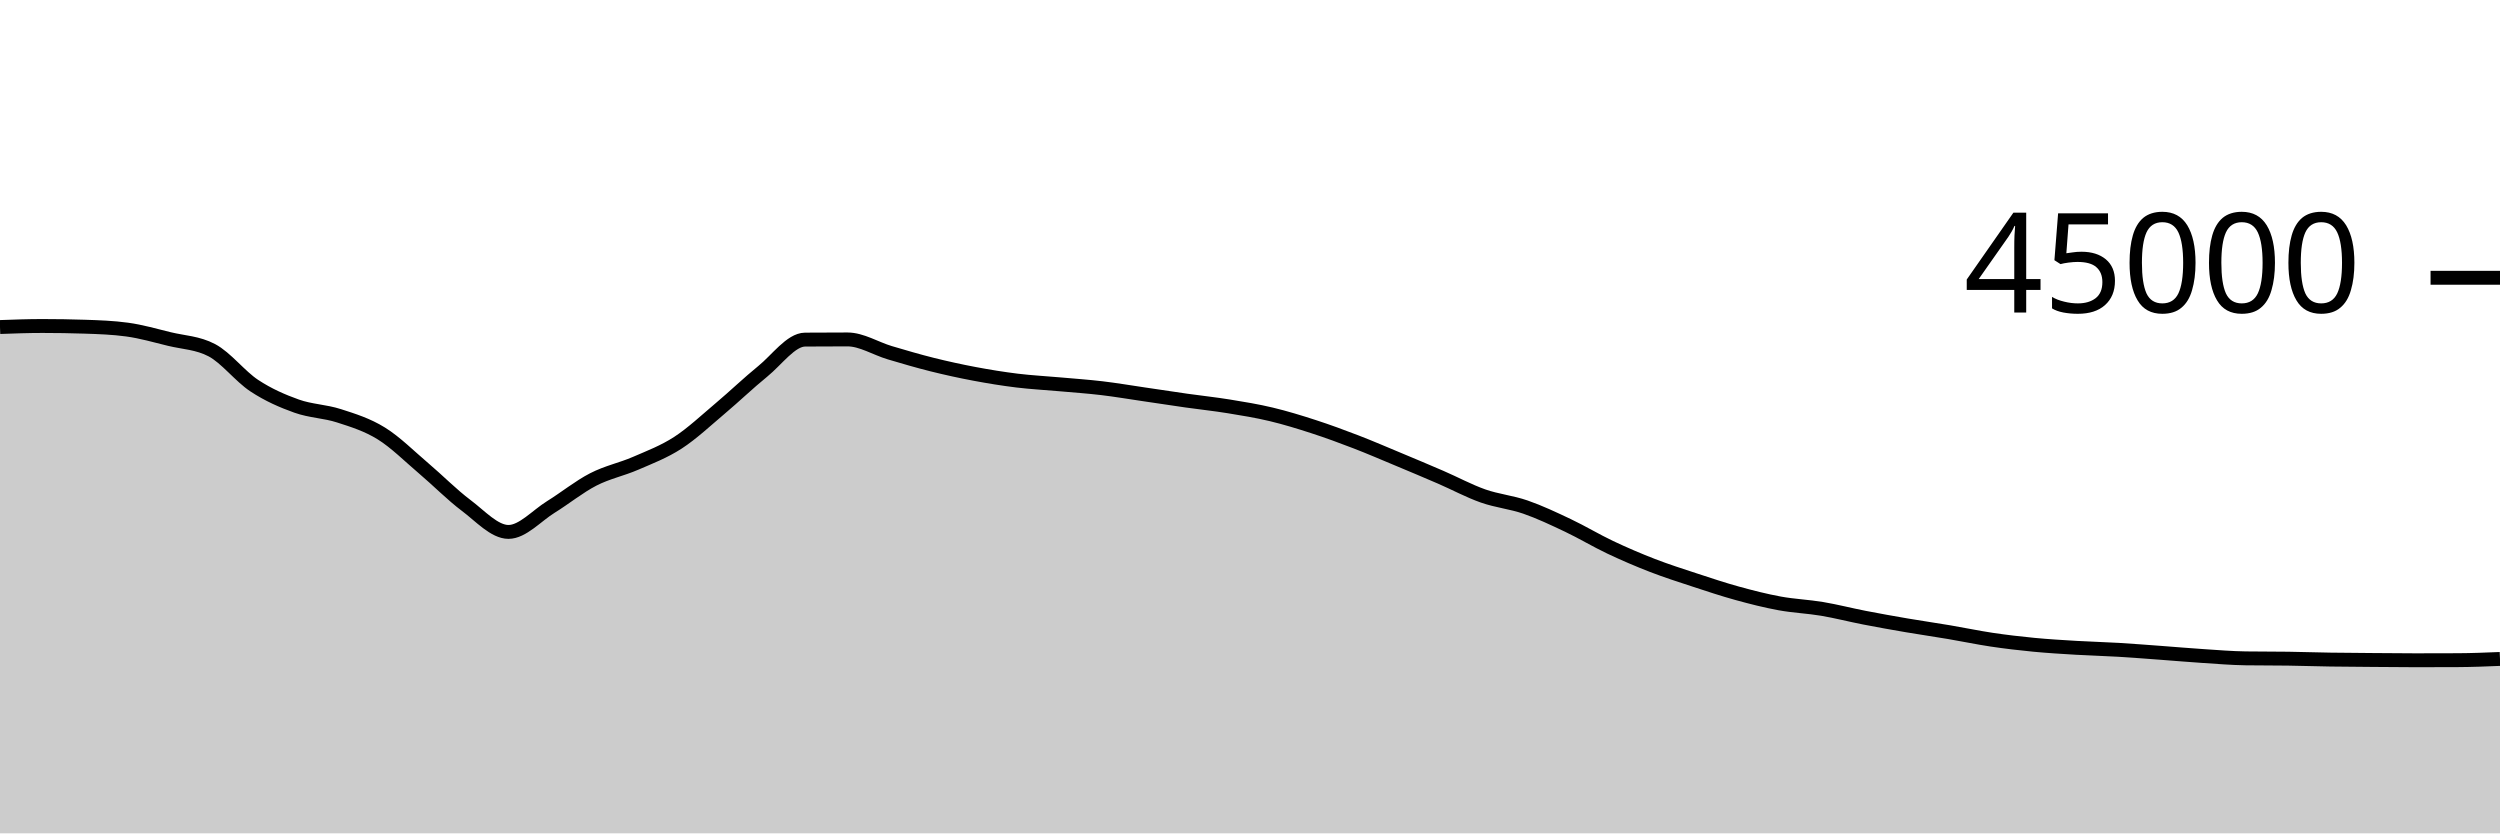
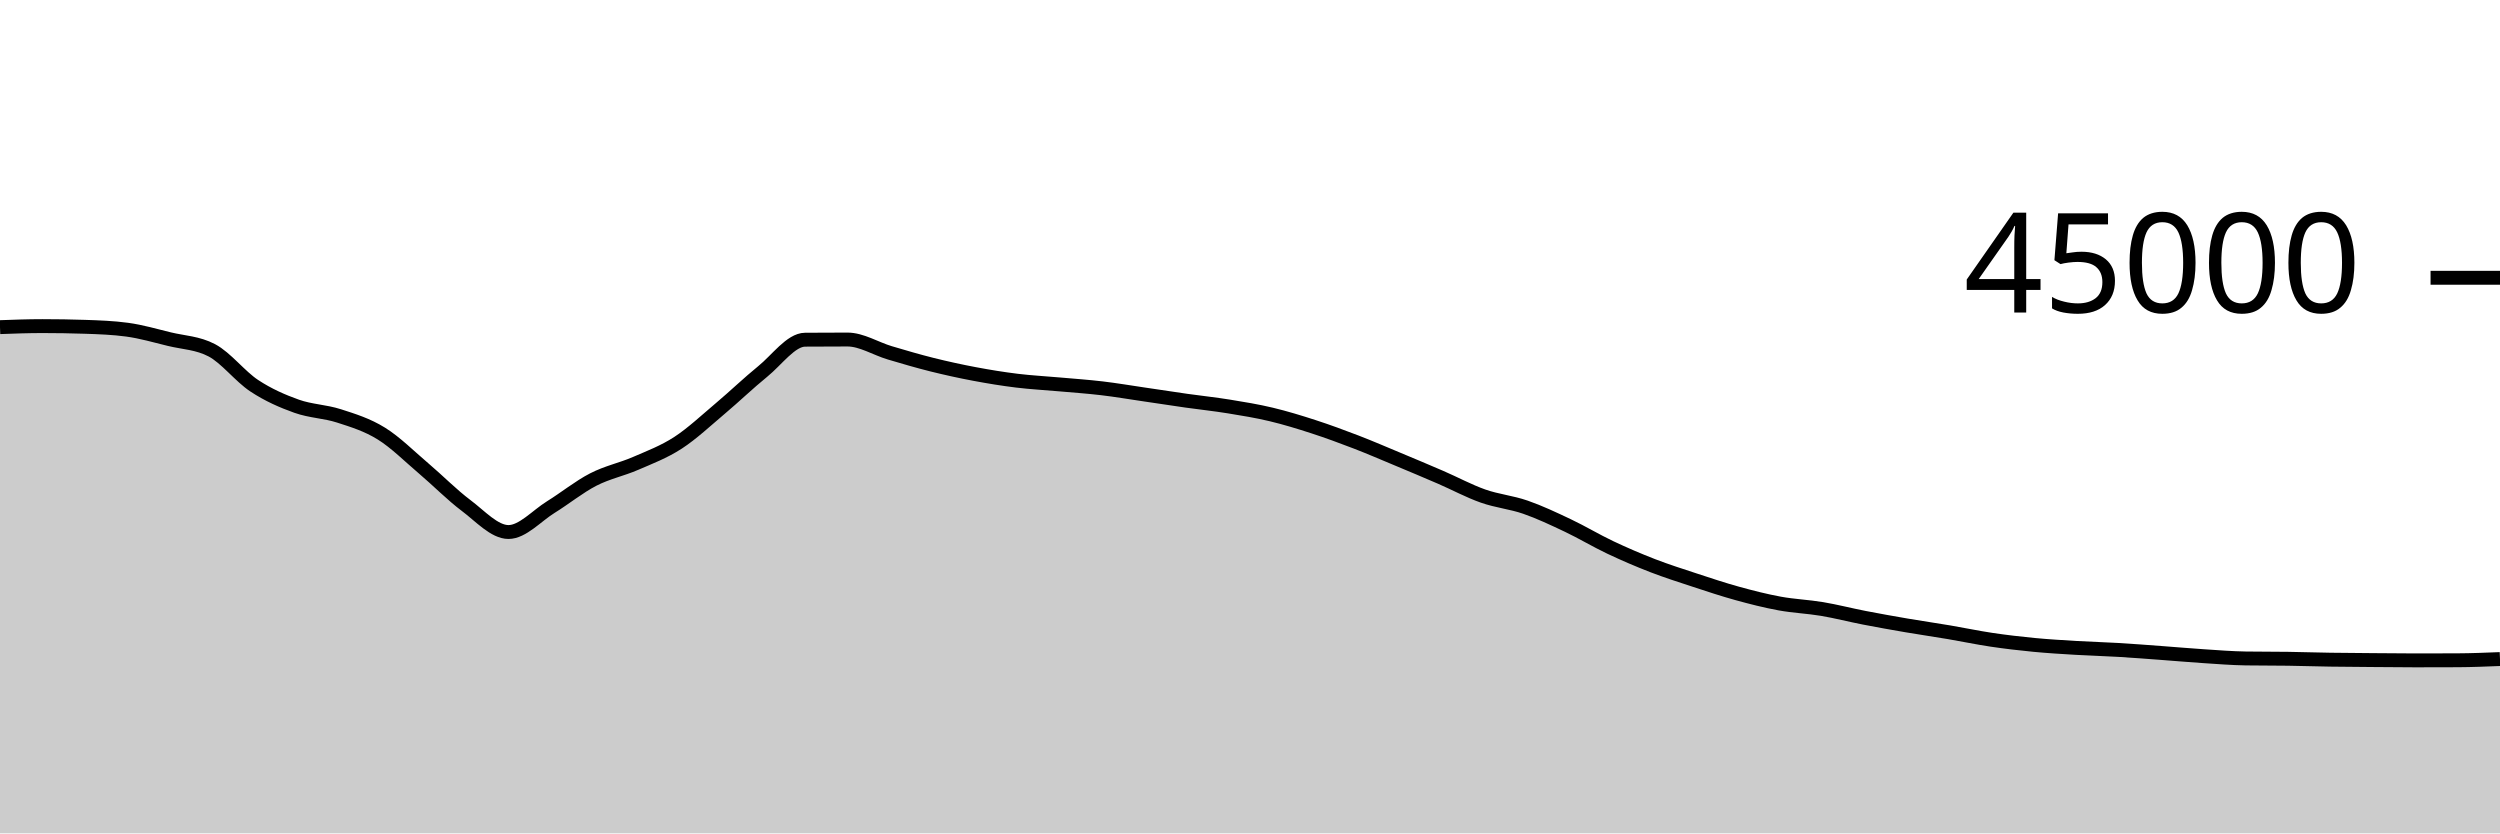
<svg xmlns="http://www.w3.org/2000/svg" viewBox="0 0 180 60">
  <g transform="translate(0,20)">
-     <path class="area" fill="rgba(0, 0, 0, 0.2)" d="M0,3.546C1.017,3.509,2.034,3.472,3.051,3.472C4.068,3.472,5.085,3.489,6.102,3.522C7.119,3.555,8.136,3.591,9.153,3.73C10.169,3.868,11.186,4.164,12.203,4.412C13.22,4.659,14.237,4.68,15.254,5.216C16.271,5.752,17.288,7.095,18.305,7.765C19.322,8.436,20.339,8.878,21.356,9.24C22.373,9.602,23.39,9.609,24.407,9.937C25.424,10.265,26.441,10.579,27.458,11.21C28.475,11.841,29.492,12.861,30.508,13.724C31.525,14.586,32.542,15.624,33.559,16.387C34.576,17.149,35.593,18.298,36.61,18.298C37.627,18.298,38.644,17.131,39.661,16.501C40.678,15.872,41.695,15.045,42.712,14.521C43.729,13.997,44.746,13.799,45.763,13.358C46.78,12.917,47.797,12.534,48.814,11.875C49.831,11.215,50.847,10.256,51.864,9.4C52.881,8.544,53.898,7.564,54.915,6.739C55.932,5.914,56.949,4.458,57.966,4.451C58.983,4.443,60,4.439,61.017,4.439C62.034,4.439,63.051,5.095,64.068,5.397C65.085,5.699,66.102,5.998,67.119,6.252C68.136,6.505,69.153,6.728,70.169,6.919C71.186,7.111,72.203,7.276,73.22,7.401C74.237,7.526,75.254,7.576,76.271,7.668C77.288,7.759,78.305,7.828,79.322,7.948C80.339,8.069,81.356,8.243,82.373,8.392C83.39,8.541,84.407,8.698,85.424,8.843C86.441,8.987,87.458,9.094,88.475,9.259C89.492,9.424,90.508,9.59,91.525,9.833C92.542,10.076,93.559,10.388,94.576,10.718C95.593,11.048,96.61,11.422,97.627,11.814C98.644,12.206,99.661,12.646,100.678,13.07C101.695,13.495,102.712,13.921,103.729,14.361C104.746,14.801,105.763,15.352,106.78,15.71C107.797,16.068,108.814,16.158,109.831,16.51C110.847,16.863,111.864,17.344,112.881,17.826C113.898,18.308,114.915,18.922,115.932,19.404C116.949,19.885,117.966,20.321,118.983,20.715C120,21.108,121.017,21.432,122.034,21.766C123.051,22.1,124.068,22.439,125.085,22.719C126.102,22.999,127.119,23.259,128.136,23.445C129.153,23.632,130.169,23.668,131.186,23.839C132.203,24.01,133.22,24.274,134.237,24.472C135.254,24.67,136.271,24.851,137.288,25.025C138.305,25.199,139.322,25.344,140.339,25.516C141.356,25.687,142.373,25.904,143.39,26.056C144.407,26.208,145.424,26.327,146.441,26.425C147.458,26.523,148.475,26.582,149.492,26.643C150.508,26.703,151.525,26.728,152.542,26.788C153.559,26.849,154.576,26.931,155.593,27.005C156.61,27.08,157.627,27.17,158.644,27.236C159.661,27.303,160.678,27.387,161.695,27.402C162.712,27.417,163.729,27.409,164.746,27.424C165.763,27.439,166.78,27.474,167.797,27.49C168.814,27.506,169.831,27.511,170.847,27.519C171.864,27.527,172.881,27.539,173.898,27.539C174.915,27.539,175.932,27.537,176.949,27.532C177.966,27.528,178.983,27.486,180,27.444L180,40C178.983,40,177.966,40,176.949,40C175.932,40,174.915,40,173.898,40C172.881,40,171.864,40,170.847,40C169.831,40,168.814,40,167.797,40C166.78,40,165.763,40,164.746,40C163.729,40,162.712,40,161.695,40C160.678,40,159.661,40,158.644,40C157.627,40,156.61,40,155.593,40C154.576,40,153.559,40,152.542,40C151.525,40,150.508,40,149.492,40C148.475,40,147.458,40,146.441,40C145.424,40,144.407,40,143.39,40C142.373,40,141.356,40,140.339,40C139.322,40,138.305,40,137.288,40C136.271,40,135.254,40,134.237,40C133.22,40,132.203,40,131.186,40C130.169,40,129.153,40,128.136,40C127.119,40,126.102,40,125.085,40C124.068,40,123.051,40,122.034,40C121.017,40,120,40,118.983,40C117.966,40,116.949,40,115.932,40C114.915,40,113.898,40,112.881,40C111.864,40,110.847,40,109.831,40C108.814,40,107.797,40,106.78,40C105.763,40,104.746,40,103.729,40C102.712,40,101.695,40,100.678,40C99.661,40,98.644,40,97.627,40C96.61,40,95.593,40,94.576,40C93.559,40,92.542,40,91.525,40C90.508,40,89.492,40,88.475,40C87.458,40,86.441,40,85.424,40C84.407,40,83.39,40,82.373,40C81.356,40,80.339,40,79.322,40C78.305,40,77.288,40,76.271,40C75.254,40,74.237,40,73.22,40C72.203,40,71.186,40,70.169,40C69.153,40,68.136,40,67.119,40C66.102,40,65.085,40,64.068,40C63.051,40,62.034,40,61.017,40C60,40,58.983,40,57.966,40C56.949,40,55.932,40,54.915,40C53.898,40,52.881,40,51.864,40C50.847,40,49.831,40,48.814,40C47.797,40,46.78,40,45.763,40C44.746,40,43.729,40,42.712,40C41.695,40,40.678,40,39.661,40C38.644,40,37.627,40,36.61,40C35.593,40,34.576,40,33.559,40C32.542,40,31.525,40,30.508,40C29.492,40,28.475,40,27.458,40C26.441,40,25.424,40,24.407,40C23.39,40,22.373,40,21.356,40C20.339,40,19.322,40,18.305,40C17.288,40,16.271,40,15.254,40C14.237,40,13.22,40,12.203,40C11.186,40,10.169,40,9.153,40C8.136,40,7.119,40,6.102,40C5.085,40,4.068,40,3.051,40C2.034,40,1.017,40,0,40Z" />
-     <path class="line" stroke="black" fill="none" d="M0,3.546C1.017,3.509,2.034,3.472,3.051,3.472C4.068,3.472,5.085,3.489,6.102,3.522C7.119,3.555,8.136,3.591,9.153,3.73C10.169,3.868,11.186,4.164,12.203,4.412C13.22,4.659,14.237,4.68,15.254,5.216C16.271,5.752,17.288,7.095,18.305,7.765C19.322,8.436,20.339,8.878,21.356,9.24C22.373,9.602,23.39,9.609,24.407,9.937C25.424,10.265,26.441,10.579,27.458,11.21C28.475,11.841,29.492,12.861,30.508,13.724C31.525,14.586,32.542,15.624,33.559,16.387C34.576,17.149,35.593,18.298,36.61,18.298C37.627,18.298,38.644,17.131,39.661,16.501C40.678,15.872,41.695,15.045,42.712,14.521C43.729,13.997,44.746,13.799,45.763,13.358C46.78,12.917,47.797,12.534,48.814,11.875C49.831,11.215,50.847,10.256,51.864,9.4C52.881,8.544,53.898,7.564,54.915,6.739C55.932,5.914,56.949,4.458,57.966,4.451C58.983,4.443,60,4.439,61.017,4.439C62.034,4.439,63.051,5.095,64.068,5.397C65.085,5.699,66.102,5.998,67.119,6.252C68.136,6.505,69.153,6.728,70.169,6.919C71.186,7.111,72.203,7.276,73.22,7.401C74.237,7.526,75.254,7.576,76.271,7.668C77.288,7.759,78.305,7.828,79.322,7.948C80.339,8.069,81.356,8.243,82.373,8.392C83.39,8.541,84.407,8.698,85.424,8.843C86.441,8.987,87.458,9.094,88.475,9.259C89.492,9.424,90.508,9.59,91.525,9.833C92.542,10.076,93.559,10.388,94.576,10.718C95.593,11.048,96.61,11.422,97.627,11.814C98.644,12.206,99.661,12.646,100.678,13.07C101.695,13.495,102.712,13.921,103.729,14.361C104.746,14.801,105.763,15.352,106.78,15.71C107.797,16.068,108.814,16.158,109.831,16.51C110.847,16.863,111.864,17.344,112.881,17.826C113.898,18.308,114.915,18.922,115.932,19.404C116.949,19.885,117.966,20.321,118.983,20.715C120,21.108,121.017,21.432,122.034,21.766C123.051,22.1,124.068,22.439,125.085,22.719C126.102,22.999,127.119,23.259,128.136,23.445C129.153,23.632,130.169,23.668,131.186,23.839C132.203,24.01,133.22,24.274,134.237,24.472C135.254,24.67,136.271,24.851,137.288,25.025C138.305,25.199,139.322,25.344,140.339,25.516C141.356,25.687,142.373,25.904,143.39,26.056C144.407,26.208,145.424,26.327,146.441,26.425C147.458,26.523,148.475,26.582,149.492,26.643C150.508,26.703,151.525,26.728,152.542,26.788C153.559,26.849,154.576,26.931,155.593,27.005C156.61,27.08,157.627,27.17,158.644,27.236C159.661,27.303,160.678,27.387,161.695,27.402C162.712,27.417,163.729,27.409,164.746,27.424C165.763,27.439,166.78,27.474,167.797,27.49C168.814,27.506,169.831,27.511,170.847,27.519C171.864,27.527,172.881,27.539,173.898,27.539C174.915,27.539,175.932,27.537,176.949,27.532C177.966,27.528,178.983,27.486,180,27.444" />
+     <path class="area" fill="rgba(0, 0, 0, 0.2)" d="M0,3.554C1.017,3.517,2.034,3.48,3.051,3.48C4.068,3.48,5.085,3.497,6.102,3.53C7.119,3.563,8.136,3.599,9.153,3.737C10.169,3.875,11.186,4.172,12.203,4.42C13.22,4.667,14.237,4.687,15.254,5.223C16.271,5.759,17.288,7.102,18.305,7.772C19.322,8.443,20.339,8.886,21.356,9.248C22.373,9.61,23.39,9.617,24.407,9.945C25.424,10.273,26.441,10.586,27.458,11.217C28.475,11.848,29.492,12.868,30.508,13.731C31.525,14.594,32.542,15.632,33.559,16.395C34.576,17.157,35.593,18.305,36.61,18.305C37.627,18.305,38.644,17.138,39.661,16.508C40.678,15.879,41.695,15.052,42.712,14.528C43.729,14.004,44.746,13.806,45.763,13.365C46.78,12.924,47.797,12.542,48.814,11.883C49.831,11.223,50.847,10.264,51.864,9.408C52.881,8.552,53.898,7.571,54.915,6.746C55.932,5.921,56.949,4.465,57.966,4.458C58.983,4.45,60,4.446,61.017,4.446C62.034,4.446,63.051,5.103,64.068,5.405C65.085,5.708,66.102,6.006,67.119,6.26C68.136,6.513,69.153,6.736,70.169,6.927C71.186,7.119,72.203,7.284,73.22,7.409C74.237,7.534,75.254,7.584,76.271,7.676C77.288,7.767,78.305,7.835,79.322,7.956C80.339,8.076,81.356,8.25,82.373,8.399C83.39,8.548,84.407,8.706,85.424,8.851C86.441,8.995,87.458,9.101,88.475,9.266C89.492,9.431,90.508,9.597,91.525,9.84C92.542,10.083,93.559,10.395,94.576,10.725C95.593,11.056,96.61,11.429,97.627,11.821C98.644,12.213,99.661,12.653,100.678,13.077C101.695,13.502,102.712,13.928,103.729,14.368C104.746,14.808,105.763,15.359,106.78,15.717C107.797,16.076,108.814,16.165,109.831,16.518C110.847,16.871,111.864,17.352,112.881,17.834C113.898,18.316,114.915,18.929,115.932,19.411C116.949,19.892,117.966,20.329,118.983,20.723C120,21.116,121.017,21.439,122.034,21.773C123.051,22.107,124.068,22.447,125.085,22.727C126.102,23.007,127.119,23.267,128.136,23.453C129.153,23.64,130.169,23.676,131.186,23.847C132.203,24.018,133.22,24.283,134.237,24.48C135.254,24.677,136.271,24.858,137.288,25.032C138.305,25.206,139.322,25.352,140.339,25.524C141.356,25.696,142.373,25.913,143.39,26.064C144.407,26.215,145.424,26.334,146.441,26.432C147.458,26.53,148.475,26.589,149.492,26.65C150.508,26.71,151.525,26.735,152.542,26.796C153.559,26.856,154.576,26.938,155.593,27.012C156.61,27.087,157.627,27.178,158.644,27.244C159.661,27.311,160.678,27.393,161.695,27.409C162.712,27.424,163.729,27.417,164.746,27.432C165.763,27.447,166.78,27.481,167.797,27.497C168.814,27.513,169.831,27.518,170.847,27.526C171.864,27.535,172.881,27.547,173.898,27.547C174.915,27.547,175.932,27.544,176.949,27.54C177.966,27.535,178.983,27.493,180,27.452L180,40C178.983,40,177.966,40,176.949,40C175.932,40,174.915,40,173.898,40C172.881,40,171.864,40,170.847,40C169.831,40,168.814,40,167.797,40C166.78,40,165.763,40,164.746,40C163.729,40,162.712,40,161.695,40C160.678,40,159.661,40,158.644,40C157.627,40,156.61,40,155.593,40C154.576,40,153.559,40,152.542,40C151.525,40,150.508,40,149.492,40C148.475,40,147.458,40,146.441,40C145.424,40,144.407,40,143.39,40C142.373,40,141.356,40,140.339,40C139.322,40,138.305,40,137.288,40C136.271,40,135.254,40,134.237,40C133.22,40,132.203,40,131.186,40C130.169,40,129.153,40,128.136,40C127.119,40,126.102,40,125.085,40C124.068,40,123.051,40,122.034,40C121.017,40,120,40,118.983,40C117.966,40,116.949,40,115.932,40C114.915,40,113.898,40,112.881,40C111.864,40,110.847,40,109.831,40C108.814,40,107.797,40,106.78,40C105.763,40,104.746,40,103.729,40C102.712,40,101.695,40,100.678,40C99.661,40,98.644,40,97.627,40C96.61,40,95.593,40,94.576,40C93.559,40,92.542,40,91.525,40C90.508,40,89.492,40,88.475,40C87.458,40,86.441,40,85.424,40C84.407,40,83.39,40,82.373,40C81.356,40,80.339,40,79.322,40C78.305,40,77.288,40,76.271,40C75.254,40,74.237,40,73.22,40C72.203,40,71.186,40,70.169,40C69.153,40,68.136,40,67.119,40C66.102,40,65.085,40,64.068,40C63.051,40,62.034,40,61.017,40C60,40,58.983,40,57.966,40C56.949,40,55.932,40,54.915,40C53.898,40,52.881,40,51.864,40C50.847,40,49.831,40,48.814,40C47.797,40,46.78,40,45.763,40C44.746,40,43.729,40,42.712,40C41.695,40,40.678,40,39.661,40C38.644,40,37.627,40,36.61,40C35.593,40,34.576,40,33.559,40C32.542,40,31.525,40,30.508,40C29.492,40,28.475,40,27.458,40C26.441,40,25.424,40,24.407,40C23.39,40,22.373,40,21.356,40C20.339,40,19.322,40,18.305,40C17.288,40,16.271,40,15.254,40C14.237,40,13.22,40,12.203,40C11.186,40,10.169,40,9.153,40C8.136,40,7.119,40,6.102,40C5.085,40,4.068,40,3.051,40C2.034,40,1.017,40,0,40Z" />
+     <path class="line" stroke="black" fill="none" d="M0,3.554C1.017,3.517,2.034,3.48,3.051,3.48C4.068,3.48,5.085,3.497,6.102,3.53C7.119,3.563,8.136,3.599,9.153,3.737C10.169,3.875,11.186,4.172,12.203,4.42C13.22,4.667,14.237,4.687,15.254,5.223C16.271,5.759,17.288,7.102,18.305,7.772C19.322,8.443,20.339,8.886,21.356,9.248C22.373,9.61,23.39,9.617,24.407,9.945C25.424,10.273,26.441,10.586,27.458,11.217C28.475,11.848,29.492,12.868,30.508,13.731C31.525,14.594,32.542,15.632,33.559,16.395C34.576,17.157,35.593,18.305,36.61,18.305C37.627,18.305,38.644,17.138,39.661,16.508C40.678,15.879,41.695,15.052,42.712,14.528C43.729,14.004,44.746,13.806,45.763,13.365C46.78,12.924,47.797,12.542,48.814,11.883C49.831,11.223,50.847,10.264,51.864,9.408C52.881,8.552,53.898,7.571,54.915,6.746C55.932,5.921,56.949,4.465,57.966,4.458C58.983,4.45,60,4.446,61.017,4.446C62.034,4.446,63.051,5.103,64.068,5.405C65.085,5.708,66.102,6.006,67.119,6.26C68.136,6.513,69.153,6.736,70.169,6.927C71.186,7.119,72.203,7.284,73.22,7.409C74.237,7.534,75.254,7.584,76.271,7.676C77.288,7.767,78.305,7.835,79.322,7.956C80.339,8.076,81.356,8.25,82.373,8.399C83.39,8.548,84.407,8.706,85.424,8.851C86.441,8.995,87.458,9.101,88.475,9.266C89.492,9.431,90.508,9.597,91.525,9.84C92.542,10.083,93.559,10.395,94.576,10.725C95.593,11.056,96.61,11.429,97.627,11.821C98.644,12.213,99.661,12.653,100.678,13.077C101.695,13.502,102.712,13.928,103.729,14.368C104.746,14.808,105.763,15.359,106.78,15.717C107.797,16.076,108.814,16.165,109.831,16.518C110.847,16.871,111.864,17.352,112.881,17.834C113.898,18.316,114.915,18.929,115.932,19.411C116.949,19.892,117.966,20.329,118.983,20.723C120,21.116,121.017,21.439,122.034,21.773C123.051,22.107,124.068,22.447,125.085,22.727C126.102,23.007,127.119,23.267,128.136,23.453C129.153,23.64,130.169,23.676,131.186,23.847C132.203,24.018,133.22,24.283,134.237,24.48C135.254,24.677,136.271,24.858,137.288,25.032C138.305,25.206,139.322,25.352,140.339,25.524C141.356,25.696,142.373,25.913,143.39,26.064C144.407,26.215,145.424,26.334,146.441,26.432C147.458,26.53,148.475,26.589,149.492,26.65C150.508,26.71,151.525,26.735,152.542,26.796C153.559,26.856,154.576,26.938,155.593,27.012C156.61,27.087,157.627,27.178,158.644,27.244C159.661,27.311,160.678,27.393,161.695,27.409C162.712,27.424,163.729,27.417,164.746,27.432C165.763,27.447,166.78,27.481,167.797,27.497C168.814,27.513,169.831,27.518,170.847,27.526C171.864,27.535,172.881,27.547,173.898,27.547C174.915,27.547,175.932,27.544,176.949,27.54C177.966,27.535,178.983,27.493,180,27.452" />
    <path class="axis-ceiling" stroke-width="1" stroke="black" fill="none" d="M175,0L180,0" />
    <text class="axis-ceiling-label" font-family="sans-serif" text-anchor="end" font-size="10px" x="170" y="2.5">45000</text>
  </g>
</svg>
